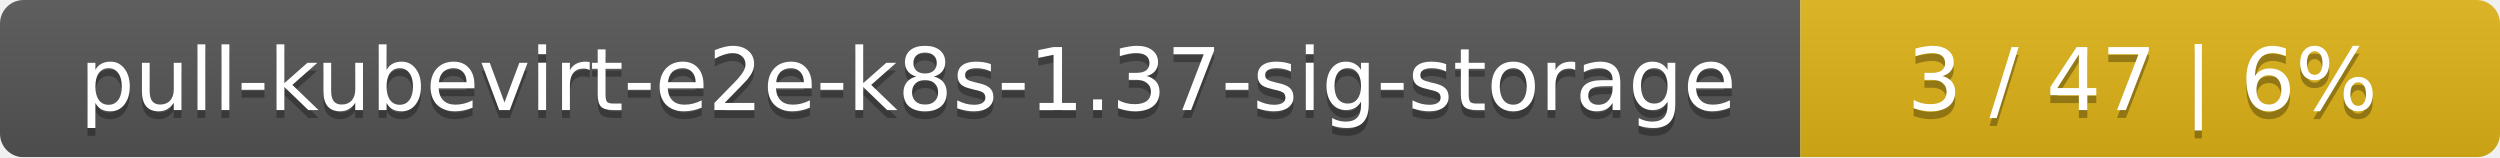
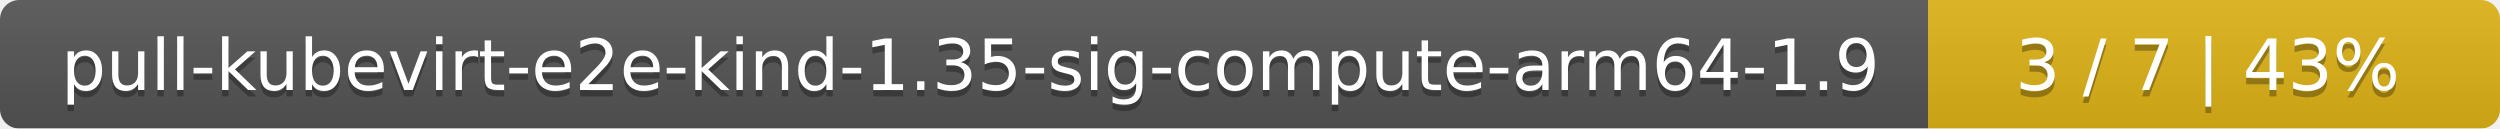
- <svg xmlns="http://www.w3.org/2000/svg" width="318" height="20">
+ <svg xmlns="http://www.w3.org/2000/svg" width="389" height="20">
  <linearGradient id="smooth" x2="0" y2="100%">
    <stop offset="0" stop-color="#bbb" stop-opacity=".1" />
    <stop offset="1" stop-opacity=".1" />
  </linearGradient>
  <mask id="round">
-     <rect width="318" height="20" rx="3" fill="#fff" />
+     <rect width="389" height="20" rx="3" fill="#fff" />
  </mask>
  <g mask="url(#round)">
-     <rect width="229" height="20" fill="#555" />
-     <rect x="229" width="89" height="20" fill="#dfb317" />
-     <rect width="318" height="20" fill="url(#smooth)" />
+     <rect width="300" height="20" fill="#555" />
+     <rect x="300" width="89" height="20" fill="#dfb317" />
+     <rect width="389" height="20" fill="url(#smooth)" />
  </g>
  <g fill="#fff" text-anchor="middle" font-family="DejaVu Sans,Verdana,Geneva,sans-serif" font-size="11">
-     <text x="115.5" y="15" fill="#010101" fill-opacity=".3">pull-kubevirt-e2e-k8s-1.37-sig-storage</text>
-     <text x="115.5" y="14">pull-kubevirt-e2e-k8s-1.37-sig-storage</text>
-     <text x="272.5" y="15" fill="#010101" fill-opacity=".3">3 / 47    |    6%</text>
-     <text x="272.5" y="14">3 / 47    |    6%</text>
+     <text x="151" y="15" fill="#010101" fill-opacity=".3">pull-kubevirt-e2e-kind-1.35-sig-compute-arm64-1.9</text>
+     <text x="151" y="14">pull-kubevirt-e2e-kind-1.35-sig-compute-arm64-1.9</text>
+     <text x="343.5" y="15" fill="#010101" fill-opacity=".3">3 / 7    |    43%</text>
+     <text x="343.5" y="14">3 / 7    |    43%</text>
  </g>
</svg>
